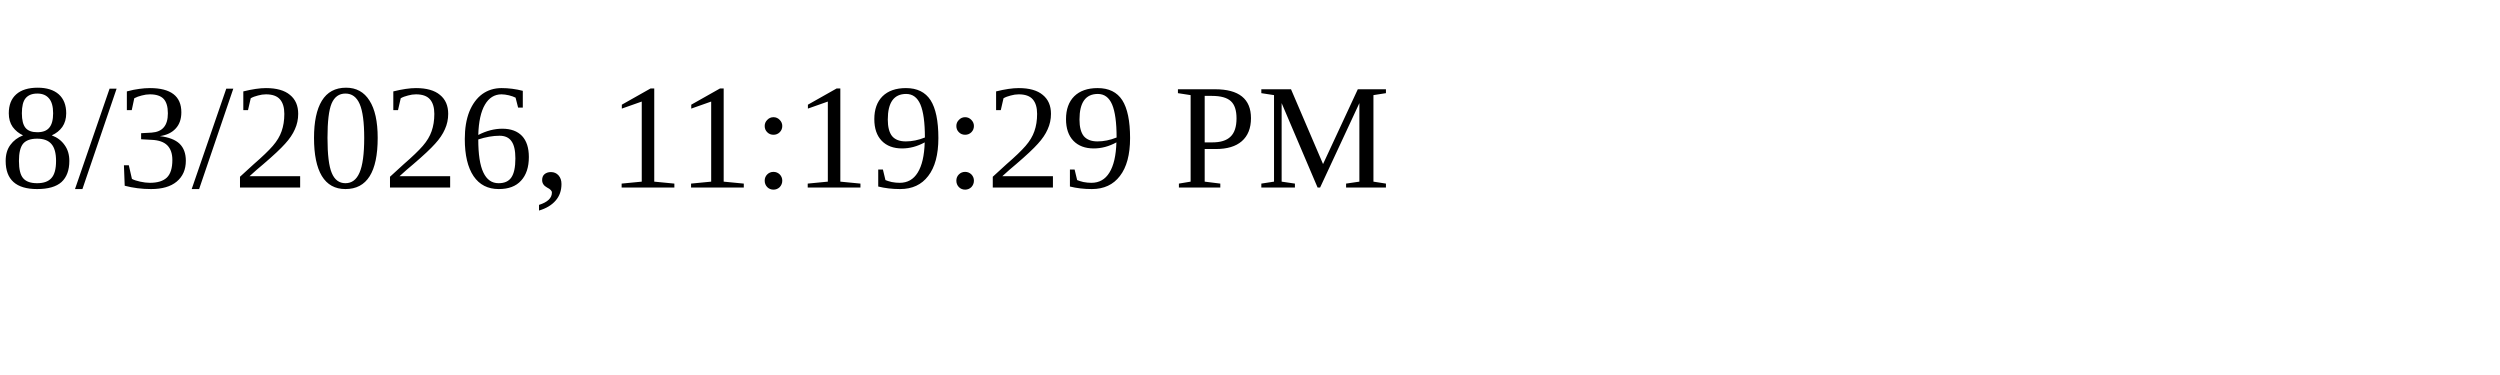
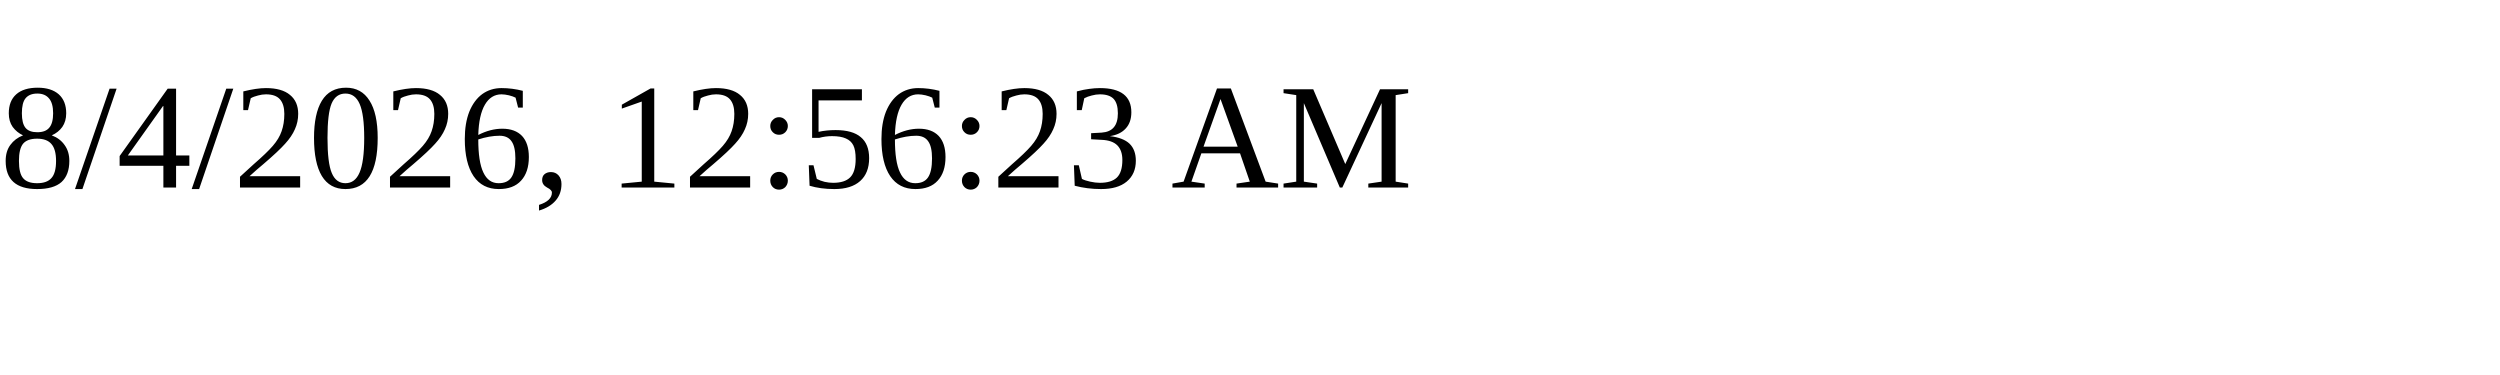
<svg xmlns="http://www.w3.org/2000/svg" height="30" width="200">
-   <text x="0" y="15">8/3/2026, 11:19:29 PM</text>
+   <text x="0" y="15">8/4/2026, 12:56:23 AM</text>
</svg>
